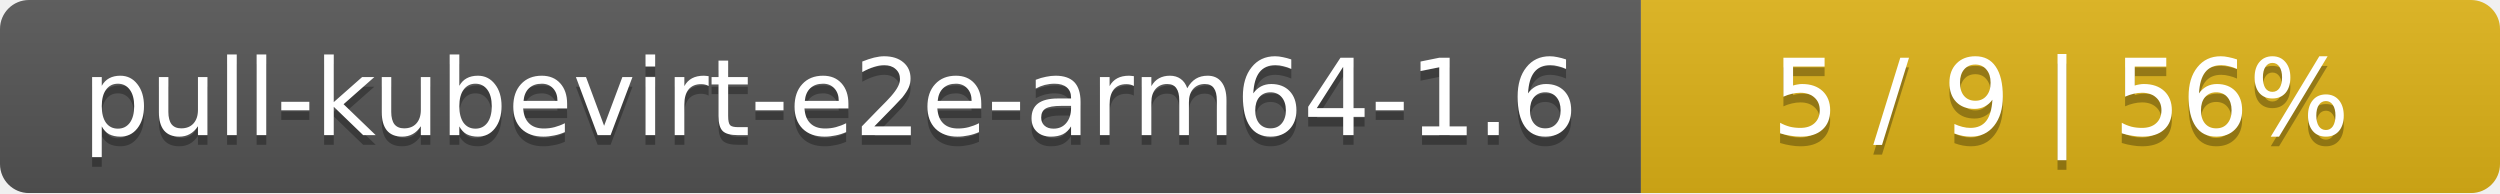
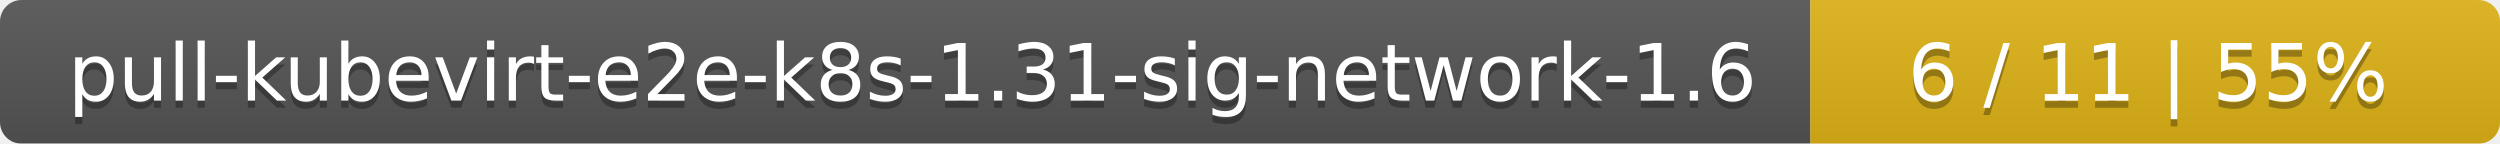
- <svg xmlns="http://www.w3.org/2000/svg" width="259" height="20">
+ <svg xmlns="http://www.w3.org/2000/svg" width="348" height="20">
  <linearGradient id="smooth" x2="0" y2="100%">
    <stop offset="0" stop-color="#bbb" stop-opacity=".1" />
    <stop offset="1" stop-opacity=".1" />
  </linearGradient>
  <mask id="round">
-     <rect width="259" height="20" rx="3" fill="#fff" />
+     <rect width="348" height="20" rx="3" fill="#fff" />
  </mask>
  <g mask="url(#round)">
-     <rect width="170" height="20" fill="#555" />
-     <rect x="170" width="89" height="20" fill="#dfb317" />
-     <rect width="259" height="20" fill="url(#smooth)" />
+     <rect width="252" height="20" fill="#555" />
+     <rect x="252" width="96" height="20" fill="#dfb317" />
+     <rect width="348" height="20" fill="url(#smooth)" />
  </g>
  <g fill="#fff" text-anchor="middle" font-family="DejaVu Sans,Verdana,Geneva,sans-serif" font-size="11">
-     <text x="86" y="15" fill="#010101" fill-opacity=".3">pull-kubevirt-e2e-arm64-1.6</text>
-     <text x="86" y="14">pull-kubevirt-e2e-arm64-1.6</text>
-     <text x="213.5" y="15" fill="#010101" fill-opacity=".3">5 / 9    |    56%</text>
-     <text x="213.5" y="14">5 / 9    |    56%</text>
+     <text x="127" y="15" fill="#010101" fill-opacity=".3">pull-kubevirt-e2e-k8s-1.31-sig-network-1.6</text>
+     <text x="127" y="14">pull-kubevirt-e2e-k8s-1.31-sig-network-1.6</text>
+     <text x="299" y="15" fill="#010101" fill-opacity=".3">6 / 11    |    55%</text>
+     <text x="299" y="14">6 / 11    |    55%</text>
  </g>
</svg>
